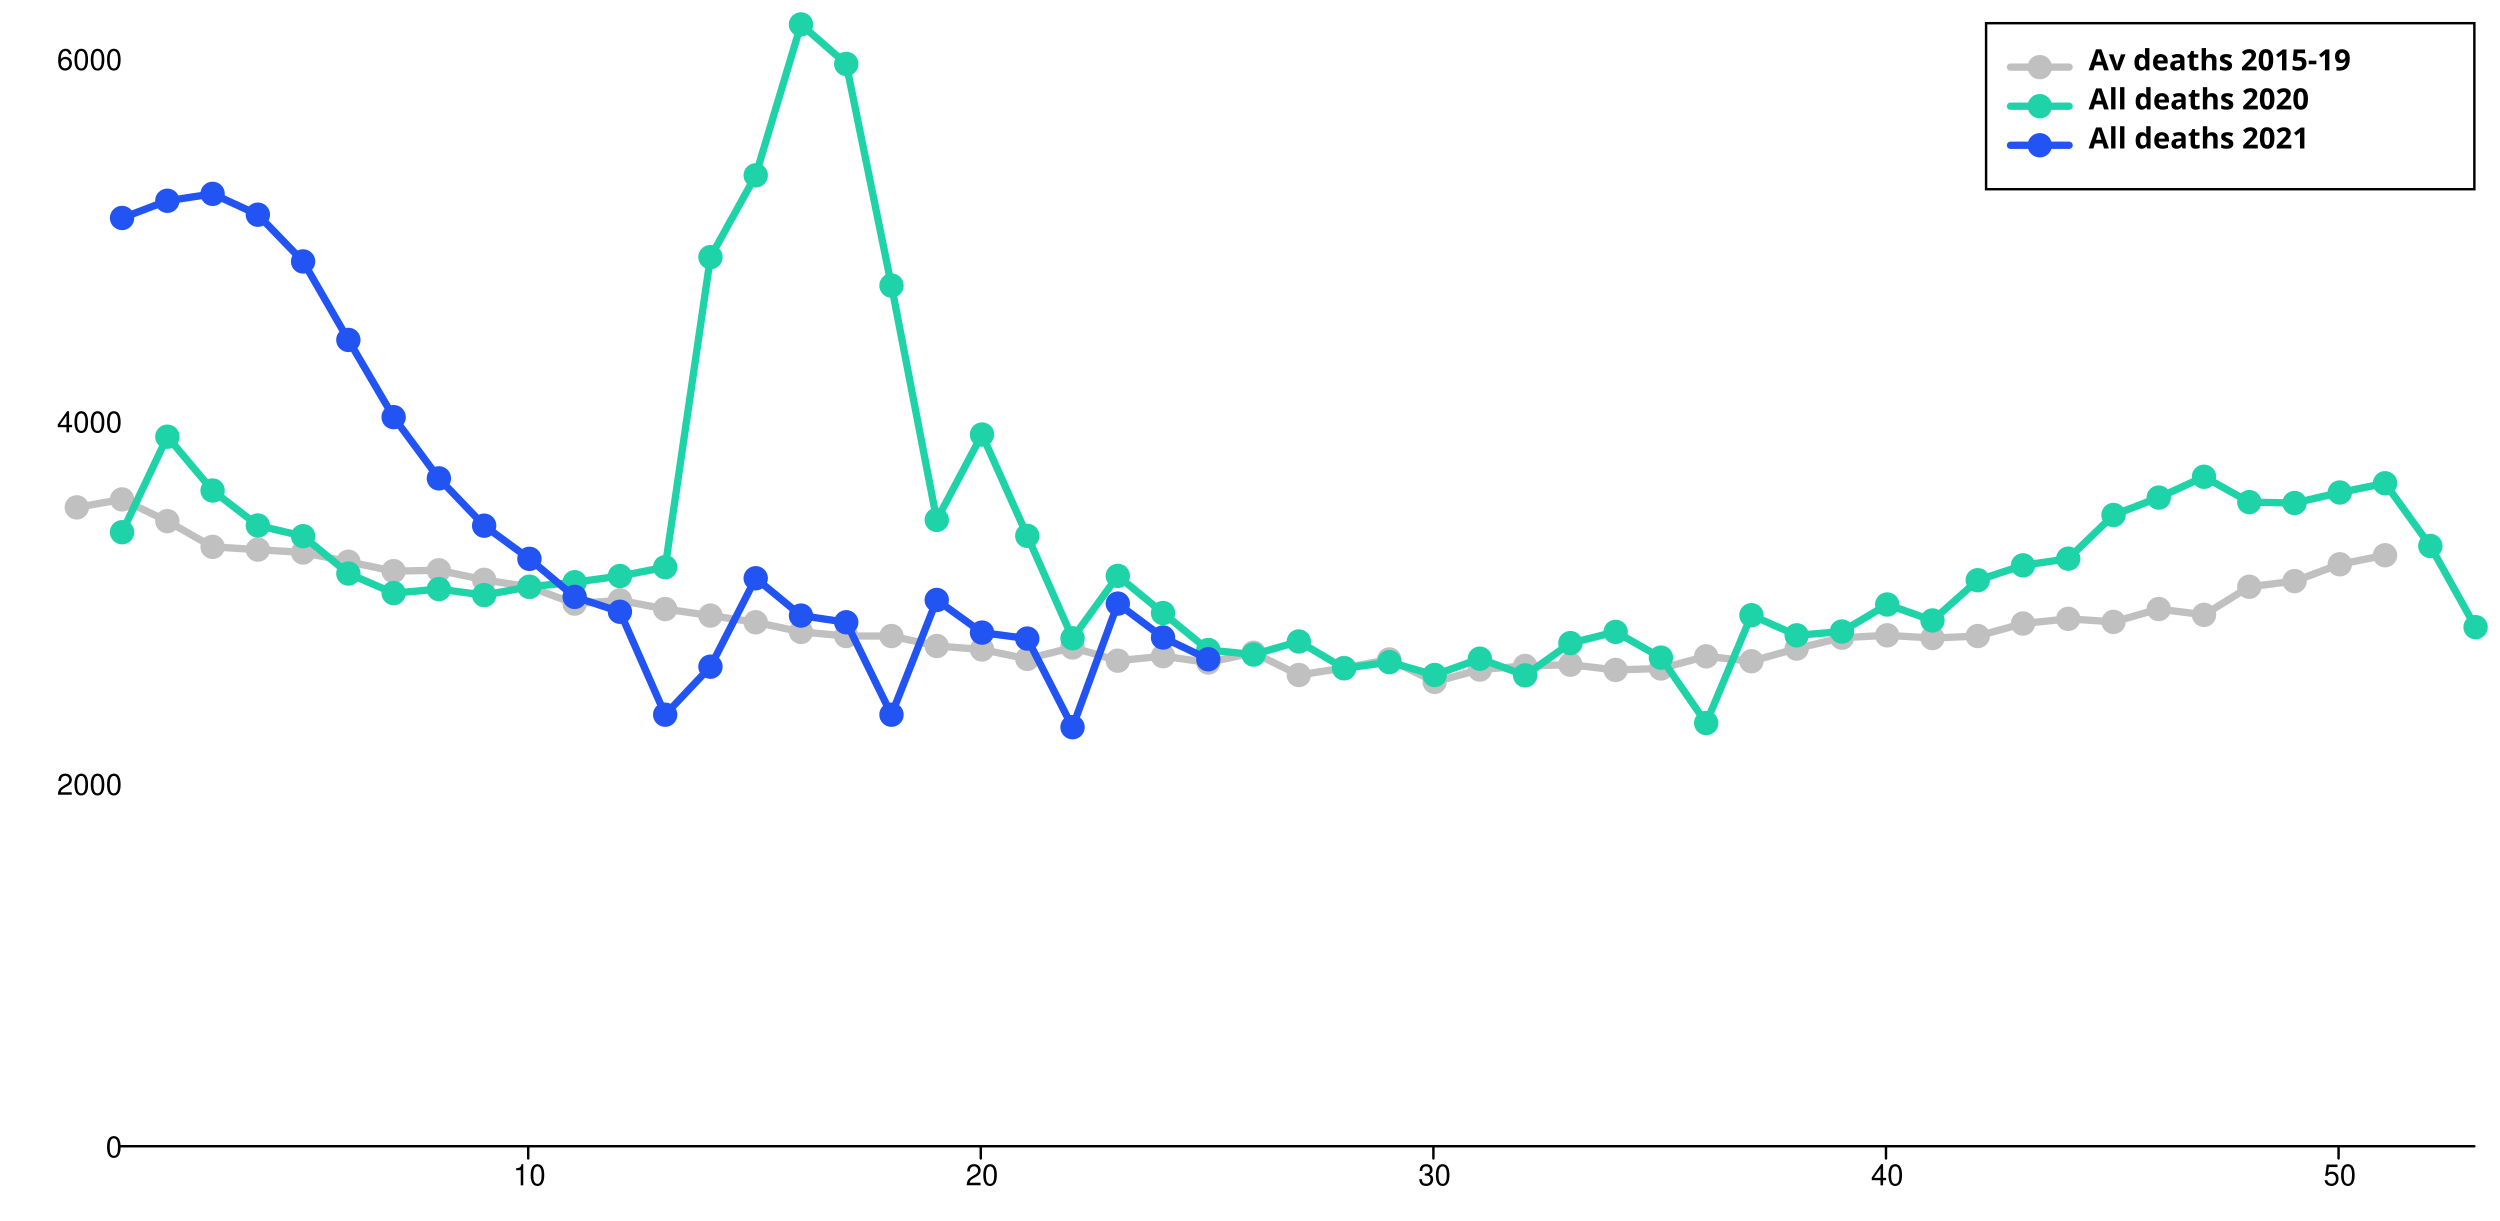
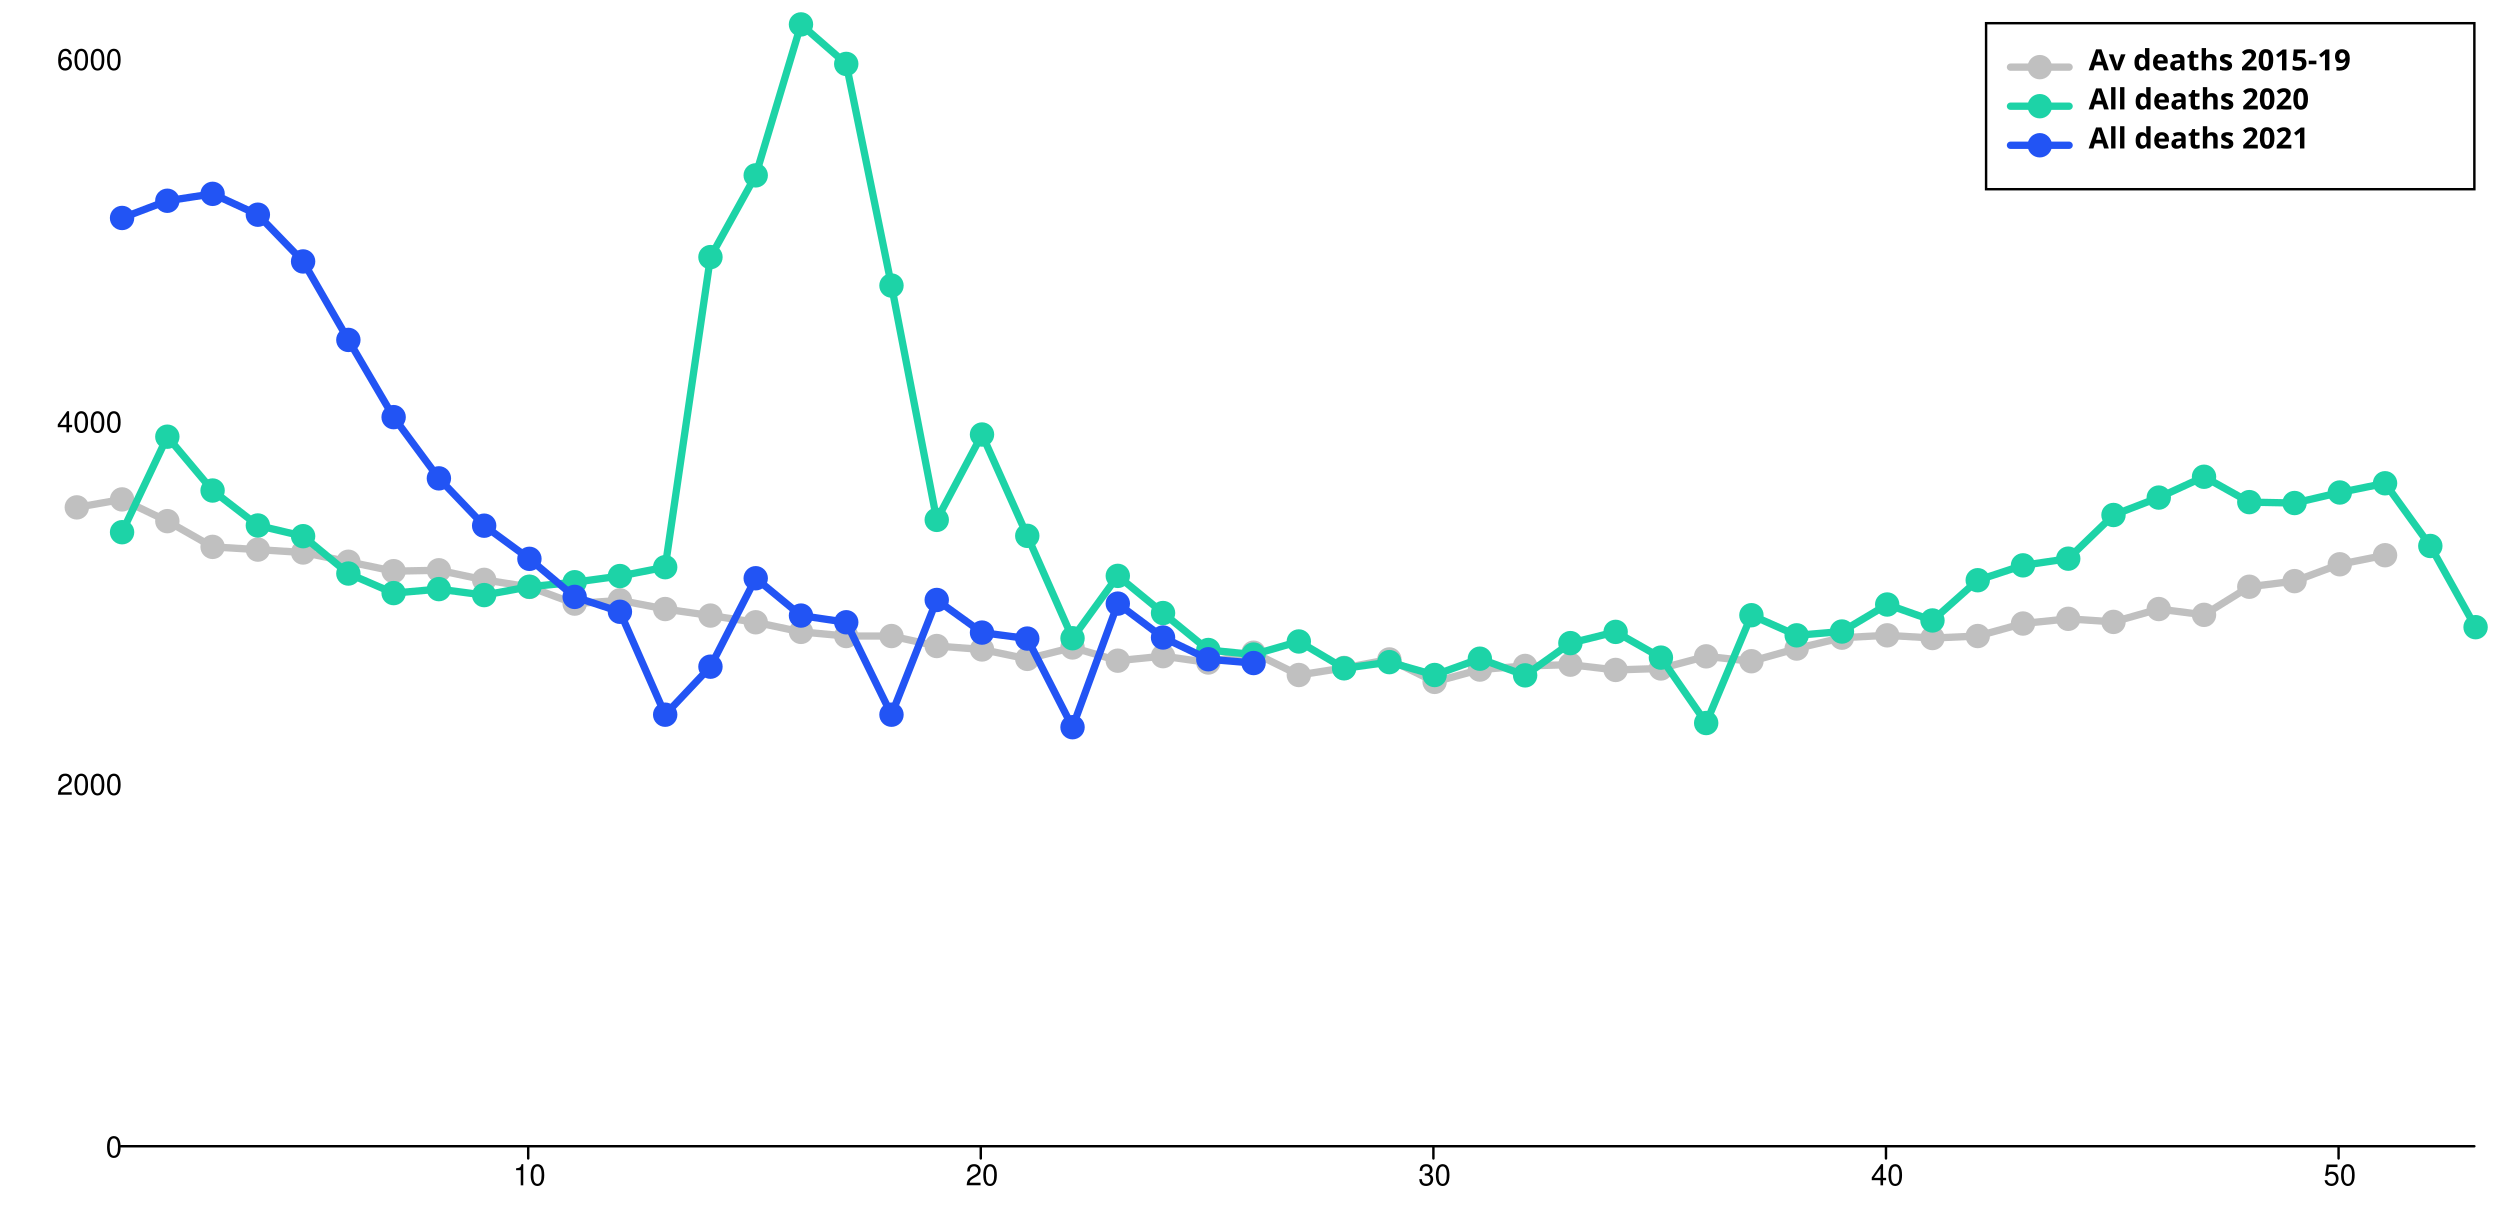
<svg xmlns="http://www.w3.org/2000/svg" width="1024" height="500" viewBox="0 0 1024 500" style="overflow:display" preserveAspectRatio="xMinYMin meet" overflow="visible">
  <defs>
    <style>
	.data-series path.line { fill-opacity: 0; stroke: black; }
	.data-series:hover path.line, .data-series.on path.line { cursor:pointer; }
	.data-series path.line.dotted { stroke-dasharray: 12 20 }
	#baseline:hover path.line, #baseline.on path.line { stroke-width: 5; }
	.data-series-0:hover circle, .data-series-0.on circle { display: inline; cursor:pointer; }
	#all-deaths-2020-65-79:hover path.line, #all-deaths-2020-65-79.on path.line { stroke-width: 5; }
	.data-series-1:hover circle, .data-series-1.on circle { display: inline; cursor:pointer; }
	#all-deaths-2021-65-79:hover path.line, #all-deaths-2021-65-79.on path.line { stroke-width: 5; }
	.data-series-2:hover circle, .data-series-2.on circle { display: inline; cursor:pointer; }
	.key rect { fill:transparent;stroke-width:1;stroke:black; }
	.key text { text-anchor:start;dominant-baseline:hanging;font-weight:bold;fill:black;stroke-width:0;font-family:sans-serif; }
	.graph-grid { font-family: "Helvetica Neue",Helvetica,Arial,"Lucida Grande",sans-serif; }
	.graph-grid line { stroke: black; stroke-width: 1; stroke-linecap: round; }
	.graph-grid.graph-grid-x text { text-anchor: middle; dominant-baseline: hanging; transform: translateY(10px); }
	.graph-grid.graph-grid-y text { text-anchor: end; dominant-baseline: middle; transform: translateX(-10px); }
	</style>
  </defs>
  <g class="graph-grid graph-grid-y">
    <line x1="49.50" y1="469.50" x2="1013.50" y2="469.50" data-left="50" />
    <text x="60" y="470" text-anchor="end">0</text>
    <text x="60" y="321.541" text-anchor="end">2000</text>
    <text x="60" y="173.082" text-anchor="end">4000</text>
    <text x="60" y="24.623" text-anchor="end">6000</text>
    <text style="text-anchor:middle;dominant-baseline:hanging;font-weight:bold;transform: translateY(240px) rotate(-90deg);" />
  </g>
  <g class="graph-grid graph-grid-x">
    <line class="tick" x1="216.35" y1="469.50" x2="216.35" y2="474.50" />
    <text x="216.846" y="470" text-anchor="middle">10</text>
    <line class="tick" x1="401.73" y1="469.50" x2="401.73" y2="474.50" />
    <text x="402.231" y="470" text-anchor="middle">20</text>
    <line class="tick" x1="587.12" y1="469.50" x2="587.12" y2="474.50" />
    <text x="587.615" y="470" text-anchor="middle">30</text>
    <line class="tick" x1="772.50" y1="469.50" x2="772.50" y2="474.50" />
    <text x="773" y="470" text-anchor="middle">40</text>
    <line class="tick" x1="957.88" y1="469.50" x2="957.88" y2="474.50" />
    <text x="958.385" y="470" text-anchor="middle">50</text>
    <text style="text-anchor:middle;dominant-baseline:hanging;font-weight:bold;transform: translateY(240px) rotate(-90deg);" />
  </g>
  <g id="baseline" class="data-series data-series-0">
    <path d="M 31.46,207.82L 50.00,204.56L 68.54,213.46L 87.08,224.00L 105.62,225.12L 124.15,226.30L 142.69,230.09L 161.23,233.95L 179.77,233.58L 198.31,237.51L 216.85,240.41L 235.38,247.24L 253.92,245.90L 272.46,249.46L 291.00,252.14L 309.54,254.88L 328.08,258.82L 346.62,260.52L 365.15,260.52L 383.69,264.61L 402.23,266.02L 420.77,269.88L 439.31,265.20L 457.85,270.62L 476.38,268.76L 494.92,271.36L 513.46,267.35L 532.00,276.48L 550.54,273.59L 569.08,270.10L 587.62,279.30L 606.15,274.26L 624.69,272.77L 643.23,272.25L 661.77,274.41L 680.31,273.81L 698.85,268.84L 717.38,270.84L 735.92,265.65L 754.46,261.19L 773.00,260.23L 791.54,261.34L 810.08,260.52L 828.62,255.40L 847.15,253.47L 865.69,254.73L 884.23,249.46L 902.77,251.84L 921.31,240.33L 939.85,238.03L 958.38,231.13L 976.92,227.42" class="line" style="stroke:silver" stroke-width="3" stroke-linecap="round" />
    <circle cx="31.46" cy="207.82" data-y="3532.00" data-x="0" r="5" fill="silver" />
    <circle cx="50.00" cy="204.56" data-y="3576.00" data-x="1" r="5" fill="silver" />
    <circle cx="68.54" cy="213.46" data-y="3456.00" data-x="2" r="5" fill="silver" />
    <circle cx="87.08" cy="224.00" data-y="3314.00" data-x="3" r="5" fill="silver" />
    <circle cx="105.62" cy="225.12" data-y="3299.00" data-x="4" r="5" fill="silver" />
    <circle cx="124.15" cy="226.30" data-y="3283.00" data-x="5" r="5" fill="silver" />
    <circle cx="142.69" cy="230.09" data-y="3232.00" data-x="6" r="5" fill="silver" />
    <circle cx="161.23" cy="233.95" data-y="3180.00" data-x="7" r="5" fill="silver" />
    <circle cx="179.77" cy="233.58" data-y="3185.00" data-x="8" r="5" fill="silver" />
    <circle cx="198.31" cy="237.51" data-y="3132.00" data-x="9" r="5" fill="silver" />
    <circle cx="216.85" cy="240.41" data-y="3093.00" data-x="10" r="5" fill="silver" />
    <circle cx="235.38" cy="247.24" data-y="3001.00" data-x="11" r="5" fill="silver" />
    <circle cx="253.92" cy="245.90" data-y="3019.00" data-x="12" r="5" fill="silver" />
    <circle cx="272.46" cy="249.46" data-y="2971.00" data-x="13" r="5" fill="silver" />
    <circle cx="291.00" cy="252.14" data-y="2935.00" data-x="14" r="5" fill="silver" />
    <circle cx="309.54" cy="254.88" data-y="2898.00" data-x="15" r="5" fill="silver" />
    <circle cx="328.08" cy="258.82" data-y="2845.00" data-x="16" r="5" fill="silver" />
    <circle cx="346.62" cy="260.52" data-y="2822.00" data-x="17" r="5" fill="silver" />
    <circle cx="365.15" cy="260.52" data-y="2822.00" data-x="18" r="5" fill="silver" />
    <circle cx="383.69" cy="264.61" data-y="2767.00" data-x="19" r="5" fill="silver" />
    <circle cx="402.23" cy="266.02" data-y="2748.00" data-x="20" r="5" fill="silver" />
    <circle cx="420.77" cy="269.88" data-y="2696.00" data-x="21" r="5" fill="silver" />
    <circle cx="439.31" cy="265.20" data-y="2759.00" data-x="22" r="5" fill="silver" />
    <circle cx="457.85" cy="270.62" data-y="2686.00" data-x="23" r="5" fill="silver" />
    <circle cx="476.38" cy="268.76" data-y="2711.00" data-x="24" r="5" fill="silver" />
    <circle cx="494.92" cy="271.36" data-y="2676.00" data-x="25" r="5" fill="silver" />
    <circle cx="513.46" cy="267.35" data-y="2730.00" data-x="26" r="5" fill="silver" />
    <circle cx="532.00" cy="276.48" data-y="2607.00" data-x="27" r="5" fill="silver" />
    <circle cx="550.54" cy="273.59" data-y="2646.00" data-x="28" r="5" fill="silver" />
    <circle cx="569.08" cy="270.10" data-y="2693.00" data-x="29" r="5" fill="silver" />
    <circle cx="587.62" cy="279.30" data-y="2569.00" data-x="30" r="5" fill="silver" />
    <circle cx="606.15" cy="274.26" data-y="2637.00" data-x="31" r="5" fill="silver" />
    <circle cx="624.69" cy="272.77" data-y="2657.00" data-x="32" r="5" fill="silver" />
    <circle cx="643.23" cy="272.25" data-y="2664.00" data-x="33" r="5" fill="silver" />
    <circle cx="661.77" cy="274.41" data-y="2635.00" data-x="34" r="5" fill="silver" />
    <circle cx="680.31" cy="273.81" data-y="2643.00" data-x="35" r="5" fill="silver" />
    <circle cx="698.85" cy="268.84" data-y="2710.00" data-x="36" r="5" fill="silver" />
    <circle cx="717.38" cy="270.84" data-y="2683.00" data-x="37" r="5" fill="silver" />
    <circle cx="735.92" cy="265.65" data-y="2753.00" data-x="38" r="5" fill="silver" />
    <circle cx="754.46" cy="261.19" data-y="2813.00" data-x="39" r="5" fill="silver" />
    <circle cx="773.00" cy="260.23" data-y="2826.00" data-x="40" r="5" fill="silver" />
    <circle cx="791.54" cy="261.34" data-y="2811.00" data-x="41" r="5" fill="silver" />
    <circle cx="810.08" cy="260.52" data-y="2822.00" data-x="42" r="5" fill="silver" />
    <circle cx="828.62" cy="255.40" data-y="2891.00" data-x="43" r="5" fill="silver" />
    <circle cx="847.15" cy="253.47" data-y="2917.00" data-x="44" r="5" fill="silver" />
    <circle cx="865.69" cy="254.73" data-y="2900.00" data-x="45" r="5" fill="silver" />
    <circle cx="884.23" cy="249.46" data-y="2971.00" data-x="46" r="5" fill="silver" />
    <circle cx="902.77" cy="251.84" data-y="2939.00" data-x="47" r="5" fill="silver" />
    <circle cx="921.31" cy="240.33" data-y="3094.00" data-x="48" r="5" fill="silver" />
    <circle cx="939.85" cy="238.03" data-y="3125.00" data-x="49" r="5" fill="silver" />
    <circle cx="958.38" cy="231.13" data-y="3218.00" data-x="50" r="5" fill="silver" />
    <circle cx="976.92" cy="227.42" data-y="3268.00" data-x="51" r="5" fill="silver" />
  </g>
  <g id="all-deaths-2020-65-79" class="data-series data-series-1">
    <path d="M 50.00,217.99L 68.54,178.87L 87.08,200.92L 105.62,215.24L 124.15,219.62L 142.69,234.92L 161.23,242.93L 179.77,241.30L 198.31,243.75L 216.85,240.33L 235.38,238.48L 253.92,235.95L 272.46,232.32L 291.00,105.31L 309.54,71.83L 328.08,10.00L 346.62,26.18L 365.15,116.96L 383.69,212.94L 402.23,177.98L 420.77,219.48L 439.31,261.42L 457.85,235.88L 476.38,251.10L 494.92,266.24L 513.46,268.10L 532.00,262.75L 550.54,273.74L 569.08,271.21L 587.62,276.48L 606.15,269.80L 624.69,276.63L 643.23,263.42L 661.77,258.82L 680.31,269.36L 698.85,296.15L 717.38,251.99L 735.92,260.23L 754.46,258.67L 773.00,247.61L 791.54,254.14L 810.08,237.66L 828.62,231.57L 847.15,228.83L 865.69,210.94L 884.23,203.81L 902.77,195.28L 921.31,205.67L 939.85,206.04L 958.38,201.73L 976.92,197.95L 995.46,223.63L 1014.00,256.89" class="line" style="stroke:#1DD3A7" stroke-width="3" stroke-linecap="round" />
    <circle cx="50.00" cy="217.99" data-y="3395.00" data-x="1" r="5" fill="#1DD3A7" />
    <circle cx="68.54" cy="178.87" data-y="3922.00" data-x="2" r="5" fill="#1DD3A7" />
    <circle cx="87.08" cy="200.92" data-y="3625.00" data-x="3" r="5" fill="#1DD3A7" />
    <circle cx="105.62" cy="215.24" data-y="3432.00" data-x="4" r="5" fill="#1DD3A7" />
    <circle cx="124.15" cy="219.62" data-y="3373.00" data-x="5" r="5" fill="#1DD3A7" />
    <circle cx="142.69" cy="234.92" data-y="3167.00" data-x="6" r="5" fill="#1DD3A7" />
    <circle cx="161.23" cy="242.93" data-y="3059.00" data-x="7" r="5" fill="#1DD3A7" />
    <circle cx="179.77" cy="241.30" data-y="3081.00" data-x="8" r="5" fill="#1DD3A7" />
    <circle cx="198.31" cy="243.75" data-y="3048.00" data-x="9" r="5" fill="#1DD3A7" />
    <circle cx="216.85" cy="240.33" data-y="3094.00" data-x="10" r="5" fill="#1DD3A7" />
    <circle cx="235.38" cy="238.48" data-y="3119.00" data-x="11" r="5" fill="#1DD3A7" />
    <circle cx="253.92" cy="235.95" data-y="3153.00" data-x="12" r="5" fill="#1DD3A7" />
    <circle cx="272.46" cy="232.32" data-y="3202.00" data-x="13" r="5" fill="#1DD3A7" />
    <circle cx="291.00" cy="105.31" data-y="4913.00" data-x="14" r="5" fill="#1DD3A7" />
    <circle cx="309.54" cy="71.83" data-y="5364.00" data-x="15" r="5" fill="#1DD3A7" />
    <circle cx="328.08" cy="10.00" data-y="6197.00" data-x="16" r="5" fill="#1DD3A7" />
    <circle cx="346.62" cy="26.18" data-y="5979.00" data-x="17" r="5" fill="#1DD3A7" />
    <circle cx="365.15" cy="116.96" data-y="4756.00" data-x="18" r="5" fill="#1DD3A7" />
    <circle cx="383.69" cy="212.94" data-y="3463.00" data-x="19" r="5" fill="#1DD3A7" />
    <circle cx="402.23" cy="177.98" data-y="3934.00" data-x="20" r="5" fill="#1DD3A7" />
    <circle cx="420.77" cy="219.48" data-y="3375.00" data-x="21" r="5" fill="#1DD3A7" />
    <circle cx="439.31" cy="261.42" data-y="2810.00" data-x="22" r="5" fill="#1DD3A7" />
    <circle cx="457.85" cy="235.88" data-y="3154.00" data-x="23" r="5" fill="#1DD3A7" />
    <circle cx="476.38" cy="251.10" data-y="2949.00" data-x="24" r="5" fill="#1DD3A7" />
    <circle cx="494.92" cy="266.24" data-y="2745.00" data-x="25" r="5" fill="#1DD3A7" />
    <circle cx="513.46" cy="268.10" data-y="2720.00" data-x="26" r="5" fill="#1DD3A7" />
    <circle cx="532.00" cy="262.75" data-y="2792.00" data-x="27" r="5" fill="#1DD3A7" />
    <circle cx="550.54" cy="273.74" data-y="2644.00" data-x="28" r="5" fill="#1DD3A7" />
    <circle cx="569.08" cy="271.21" data-y="2678.00" data-x="29" r="5" fill="#1DD3A7" />
    <circle cx="587.62" cy="276.48" data-y="2607.00" data-x="30" r="5" fill="#1DD3A7" />
    <circle cx="606.15" cy="269.80" data-y="2697.00" data-x="31" r="5" fill="#1DD3A7" />
    <circle cx="624.69" cy="276.63" data-y="2605.00" data-x="32" r="5" fill="#1DD3A7" />
    <circle cx="643.23" cy="263.42" data-y="2783.00" data-x="33" r="5" fill="#1DD3A7" />
    <circle cx="661.77" cy="258.82" data-y="2845.00" data-x="34" r="5" fill="#1DD3A7" />
    <circle cx="680.31" cy="269.36" data-y="2703.00" data-x="35" r="5" fill="#1DD3A7" />
    <circle cx="698.85" cy="296.15" data-y="2342.00" data-x="36" r="5" fill="#1DD3A7" />
    <circle cx="717.38" cy="251.99" data-y="2937.00" data-x="37" r="5" fill="#1DD3A7" />
    <circle cx="735.92" cy="260.23" data-y="2826.00" data-x="38" r="5" fill="#1DD3A7" />
    <circle cx="754.46" cy="258.67" data-y="2847.00" data-x="39" r="5" fill="#1DD3A7" />
    <circle cx="773.00" cy="247.61" data-y="2996.00" data-x="40" r="5" fill="#1DD3A7" />
    <circle cx="791.54" cy="254.14" data-y="2908.00" data-x="41" r="5" fill="#1DD3A7" />
    <circle cx="810.08" cy="237.66" data-y="3130.00" data-x="42" r="5" fill="#1DD3A7" />
    <circle cx="828.62" cy="231.57" data-y="3212.00" data-x="43" r="5" fill="#1DD3A7" />
    <circle cx="847.15" cy="228.83" data-y="3249.00" data-x="44" r="5" fill="#1DD3A7" />
    <circle cx="865.69" cy="210.94" data-y="3490.00" data-x="45" r="5" fill="#1DD3A7" />
    <circle cx="884.23" cy="203.81" data-y="3586.00" data-x="46" r="5" fill="#1DD3A7" />
    <circle cx="902.77" cy="195.28" data-y="3701.00" data-x="47" r="5" fill="#1DD3A7" />
    <circle cx="921.31" cy="205.67" data-y="3561.00" data-x="48" r="5" fill="#1DD3A7" />
    <circle cx="939.85" cy="206.04" data-y="3556.00" data-x="49" r="5" fill="#1DD3A7" />
    <circle cx="958.38" cy="201.73" data-y="3614.00" data-x="50" r="5" fill="#1DD3A7" />
    <circle cx="976.92" cy="197.95" data-y="3665.00" data-x="51" r="5" fill="#1DD3A7" />
    <circle cx="995.46" cy="223.63" data-y="3319.00" data-x="52" r="5" fill="#1DD3A7" />
    <circle cx="1014.00" cy="256.89" data-y="2871.00" data-x="53" r="5" fill="#1DD3A7" />
  </g>
  <g id="all-deaths-2021-65-79" class="data-series data-series-2">
-     <path d="M 50.00,89.28L 68.54,82.23L 87.08,79.40L 105.62,87.94L 124.15,107.09L 142.69,139.23L 161.23,170.86L 179.77,195.94L 198.31,215.32L 216.85,228.90L 235.38,244.49L 253.92,250.58L 272.46,292.74L 291.00,273.07L 309.54,236.85L 328.08,252.14L 346.62,254.88L 365.15,292.74L 383.69,245.75L 402.23,259.11L 420.77,261.56L 439.31,297.86L 457.85,247.24L 476.38,261.12L 494.92,270.03" class="line" style="stroke:#2254F4" stroke-width="3" stroke-linecap="round" />
+     <path d="M 50.00,89.28L 68.54,82.23L 87.08,79.40L 105.62,87.94L 124.15,107.09L 142.69,139.23L 161.23,170.86L 179.77,195.94L 198.31,215.32L 216.85,228.90L 235.38,244.49L 253.92,250.58L 272.46,292.74L 291.00,273.07L 309.54,236.85L 328.08,252.14L 346.62,254.88L 365.15,292.74L 383.69,245.75L 402.23,259.11L 420.77,261.56L 439.31,297.86L 457.85,247.24L 476.38,261.12L 494.92,270.03L 513.46,271.58" class="line" style="stroke:#2254F4" stroke-width="3" stroke-linecap="round" />
    <circle cx="50.00" cy="89.28" data-y="5129.00" data-x="1" r="5" fill="#2254F4" />
    <circle cx="68.54" cy="82.23" data-y="5224.00" data-x="2" r="5" fill="#2254F4" />
    <circle cx="87.08" cy="79.40" data-y="5262.00" data-x="3" r="5" fill="#2254F4" />
    <circle cx="105.62" cy="87.94" data-y="5147.00" data-x="4" r="5" fill="#2254F4" />
    <circle cx="124.15" cy="107.09" data-y="4889.00" data-x="5" r="5" fill="#2254F4" />
    <circle cx="142.69" cy="139.23" data-y="4456.00" data-x="6" r="5" fill="#2254F4" />
    <circle cx="161.23" cy="170.86" data-y="4030.00" data-x="7" r="5" fill="#2254F4" />
    <circle cx="179.77" cy="195.94" data-y="3692.00" data-x="8" r="5" fill="#2254F4" />
    <circle cx="198.31" cy="215.32" data-y="3431.00" data-x="9" r="5" fill="#2254F4" />
    <circle cx="216.85" cy="228.90" data-y="3248.00" data-x="10" r="5" fill="#2254F4" />
    <circle cx="235.38" cy="244.49" data-y="3038.00" data-x="11" r="5" fill="#2254F4" />
    <circle cx="253.92" cy="250.58" data-y="2956.00" data-x="12" r="5" fill="#2254F4" />
    <circle cx="272.46" cy="292.74" data-y="2388.00" data-x="13" r="5" fill="#2254F4" />
    <circle cx="291.00" cy="273.07" data-y="2653.00" data-x="14" r="5" fill="#2254F4" />
    <circle cx="309.54" cy="236.85" data-y="3141.00" data-x="15" r="5" fill="#2254F4" />
    <circle cx="328.08" cy="252.14" data-y="2935.00" data-x="16" r="5" fill="#2254F4" />
    <circle cx="346.62" cy="254.88" data-y="2898.00" data-x="17" r="5" fill="#2254F4" />
    <circle cx="365.15" cy="292.74" data-y="2388.00" data-x="18" r="5" fill="#2254F4" />
    <circle cx="383.69" cy="245.75" data-y="3021.00" data-x="19" r="5" fill="#2254F4" />
    <circle cx="402.23" cy="259.11" data-y="2841.00" data-x="20" r="5" fill="#2254F4" />
    <circle cx="420.77" cy="261.56" data-y="2808.00" data-x="21" r="5" fill="#2254F4" />
    <circle cx="439.31" cy="297.86" data-y="2319.00" data-x="22" r="5" fill="#2254F4" />
    <circle cx="457.85" cy="247.24" data-y="3001.00" data-x="23" r="5" fill="#2254F4" />
    <circle cx="476.38" cy="261.12" data-y="2814.00" data-x="24" r="5" fill="#2254F4" />
    <circle cx="494.92" cy="270.03" data-y="2694.00" data-x="25" r="5" fill="#2254F4" />
+     <circle cx="513.46" cy="271.58" data-y="2673.00" data-x="26" r="5" fill="#2254F4" />
  </g>
  <g class="key">
    <rect x="813.5" y="9.5" width="200" height="68" />
    <g id="baseline-key">&gt;	<text x="823.5" y="19.5">
        <tspan dx="32" dy="0">Av deaths 2015-19</tspan>
      </text>
      <path d="M823.50,27.50 l 24 0" class="line" style="stroke:silver" stroke-width="3" stroke-linecap="round" />
      <circle cx="835.50" cy="27.50" r="5" fill="silver" />
    </g>
    <g id="all-deaths-2020-65-79-key">&gt;	<text x="823.5" y="35.5">
        <tspan dx="32" dy="0">All deaths 2020</tspan>
      </text>
      <path d="M823.50,43.50 l 24 0" class="line" style="stroke:#1DD3A7" stroke-width="3" stroke-linecap="round" />
      <circle cx="835.50" cy="43.50" r="5" fill="#1DD3A7" />
    </g>
    <g id="all-deaths-2021-65-79-key">&gt;	<text x="823.5" y="51.5">
        <tspan dx="32" dy="0">All deaths 2021</tspan>
      </text>
      <path d="M823.50,59.50 l 24 0" class="line" style="stroke:#2254F4" stroke-width="3" stroke-linecap="round" />
      <circle cx="835.50" cy="59.50" r="5" fill="#2254F4" />
    </g>
  </g>
</svg>
